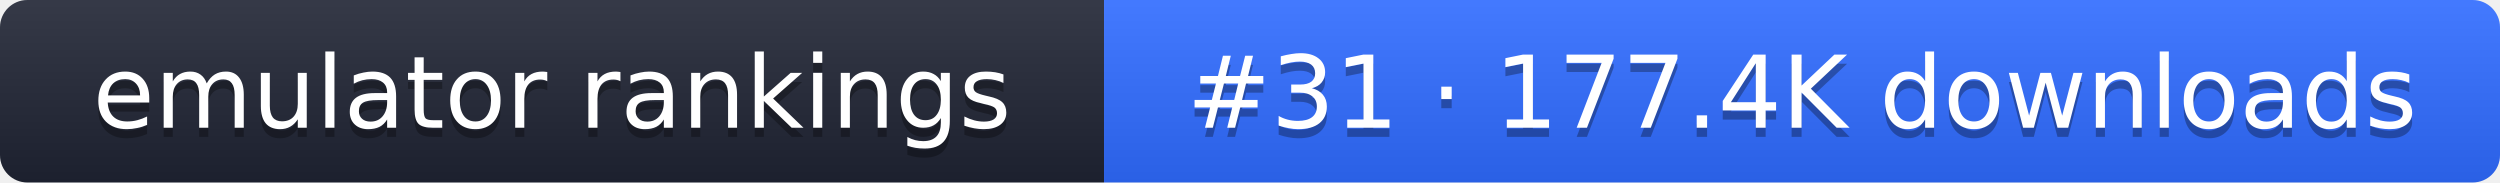
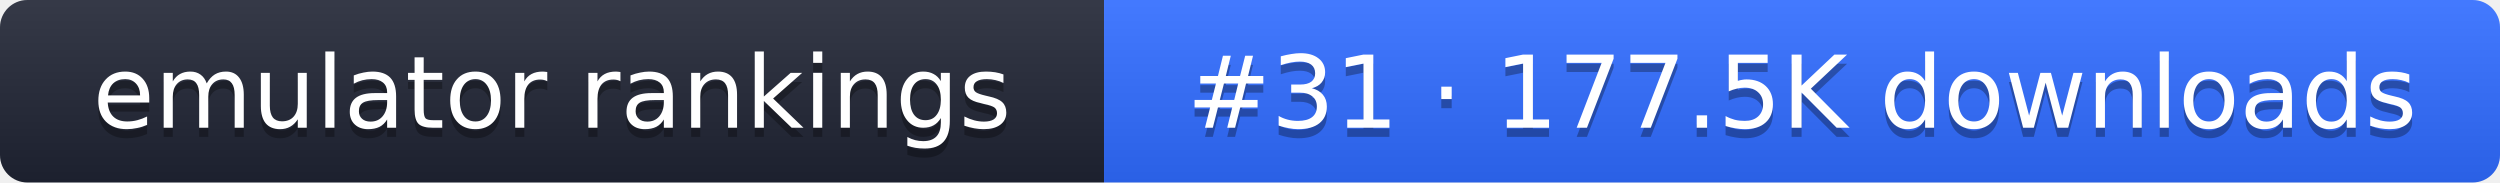
- <svg xmlns="http://www.w3.org/2000/svg" width="274" height="20" role="img" aria-label="emulator rankings: #31 · 177.4K downloads">
+ <svg xmlns="http://www.w3.org/2000/svg" width="274" height="20" role="img" aria-label="emulator rankings: #31 · 177.5K downloads">
  <linearGradient id="g" x2="0" y2="100%">
    <stop offset="0" stop-color="#fff" stop-opacity=".1" />
    <stop offset="1" stop-opacity=".1" />
  </linearGradient>
  <clipPath id="r">
    <rect width="274" height="20" rx="3" fill="#fff" />
  </clipPath>
  <g clip-path="url(#r)">
    <rect width="121" height="20" fill="#1f2433" />
    <rect x="121" width="153" height="20" fill="#2f6bff" />
    <rect width="274" height="20" fill="url(#g)" />
  </g>
  <g fill="#fff" text-anchor="middle" font-family="Verdana,DejaVu Sans,sans-serif" font-size="11">
    <text x="60.5" y="15" fill="#010101" fill-opacity=".3">emulator rankings</text>
    <text x="60.5" y="14">emulator rankings</text>
-     <text x="197.5" y="15" fill="#010101" fill-opacity=".3">#31 · 177.4K downloads</text>
-     <text x="197.5" y="14">#31 · 177.4K downloads</text>
+     <text x="197.5" y="15" fill="#010101" fill-opacity=".3">#31 · 177.5K downloads</text>
+     <text x="197.5" y="14">#31 · 177.5K downloads</text>
  </g>
</svg>
